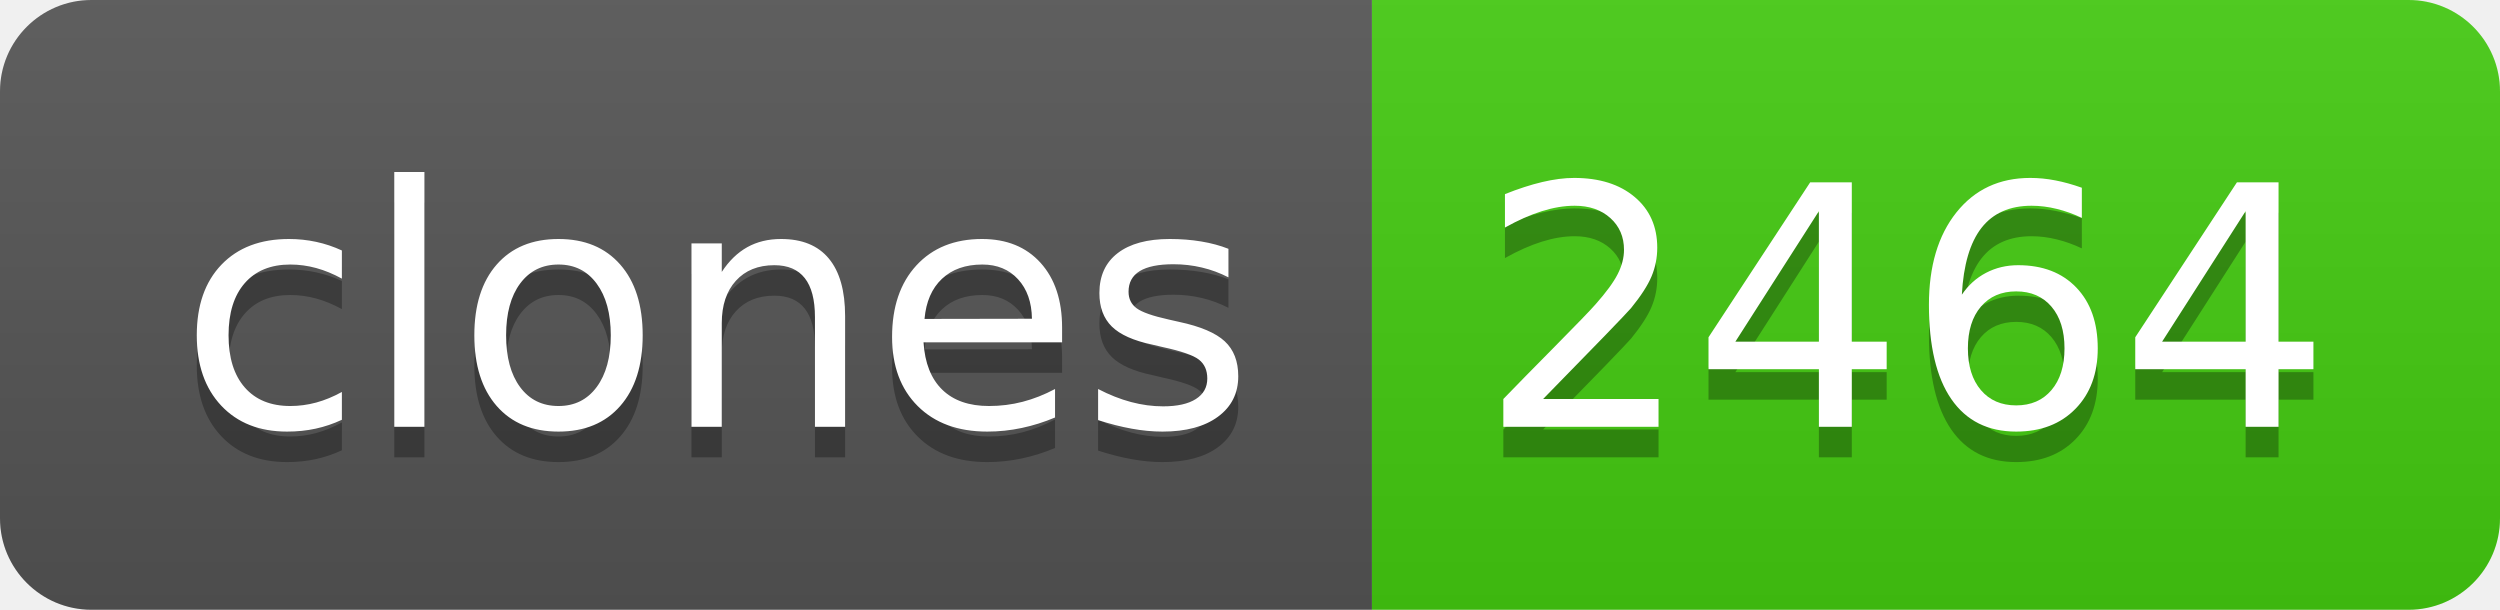
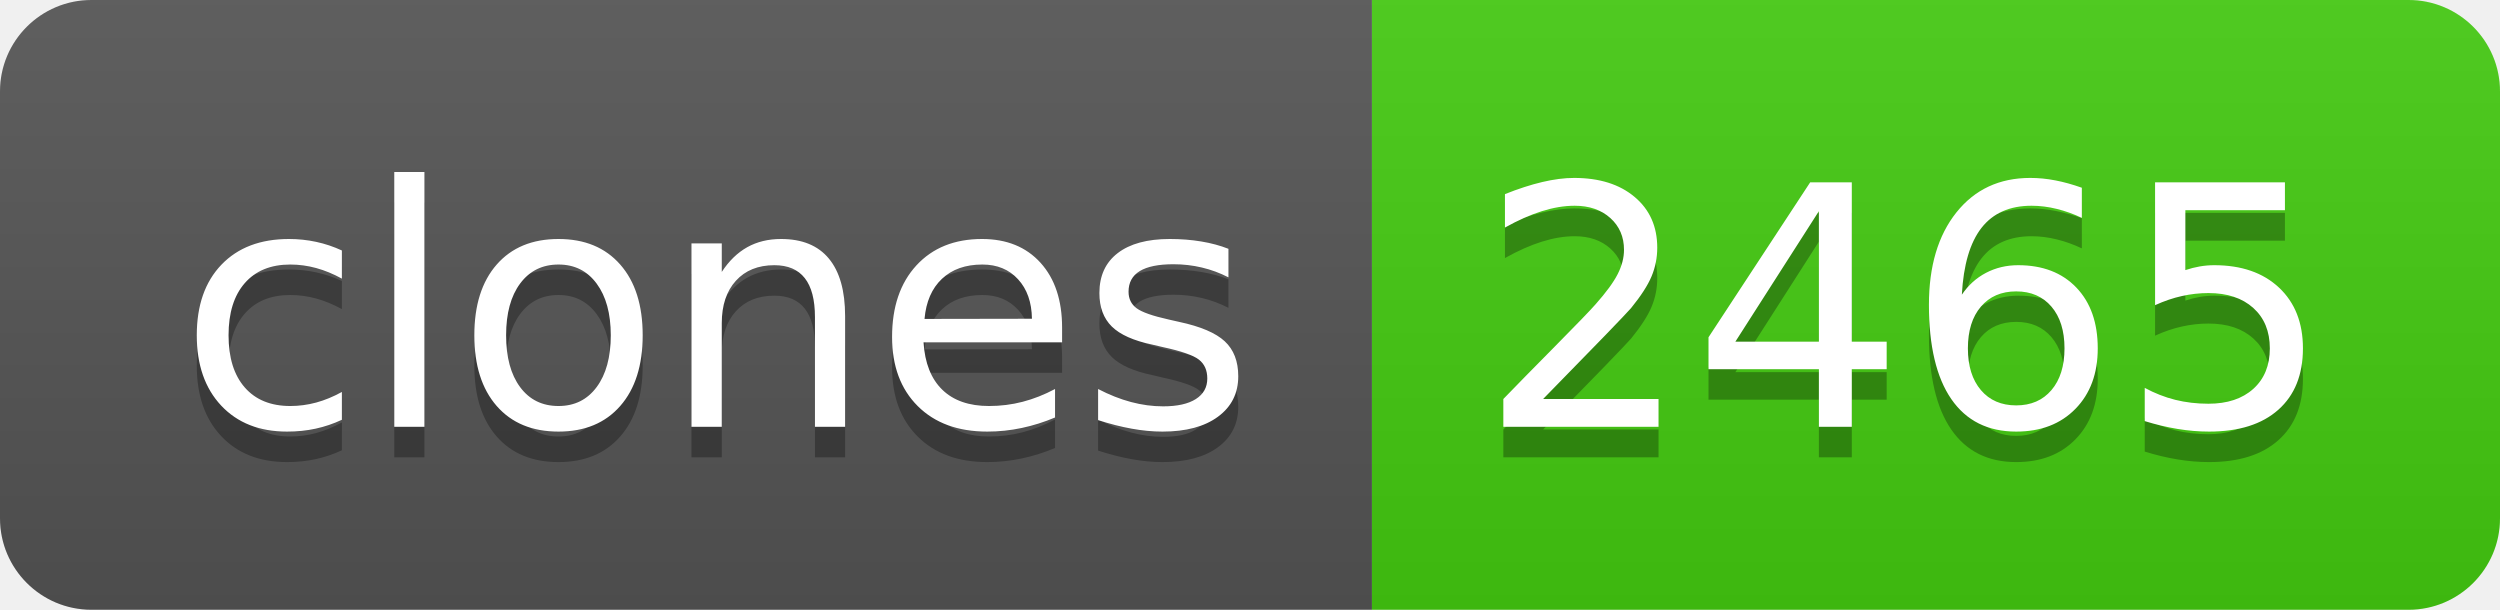
- <svg xmlns="http://www.w3.org/2000/svg" width="82" height="20" role="img" aria-label="clones: 2464">
+ <svg xmlns="http://www.w3.org/2000/svg" width="82" height="20" role="img" aria-label="clones: 2465">
  <linearGradient id="s" x2="0" y2="100%">
    <stop offset="0" stop-color="#bbb" stop-opacity=".1" />
    <stop offset="1" stop-opacity=".1" />
  </linearGradient>
  <clipPath id="r">
    <rect width="82" height="20" rx="3" fill="#fff" />
  </clipPath>
  <g clip-path="url(#r)">
    <rect width="45" height="20" fill="#555" />
    <rect x="45" width="37" height="20" fill="#4c1" />
    <rect width="82" height="20" fill="url(#s)" />
  </g>
  <g fill="#fff" text-anchor="middle" font-family="Verdana,Geneva,DejaVu Sans,sans-serif" text-rendering="geometricPrecision" font-size="110">
    <text aria-hidden="true" x="235" y="150" fill="#010101" fill-opacity=".3" transform="scale(.1)" textLength="350">clones</text>
    <text x="235" y="140" transform="scale(.1)" fill="#fff" textLength="350">clones</text>
-     <text aria-hidden="true" x="625" y="150" fill="#010101" fill-opacity=".3" transform="scale(.1)" textLength="270">2464</text>
-     <text x="625" y="140" transform="scale(.1)" fill="#fff" textLength="270">2464</text>
+     <text aria-hidden="true" x="625" y="150" fill="#010101" fill-opacity=".3" transform="scale(.1)" textLength="270">2465</text>
+     <text x="625" y="140" transform="scale(.1)" fill="#fff" textLength="270">2465</text>
  </g>
</svg>
